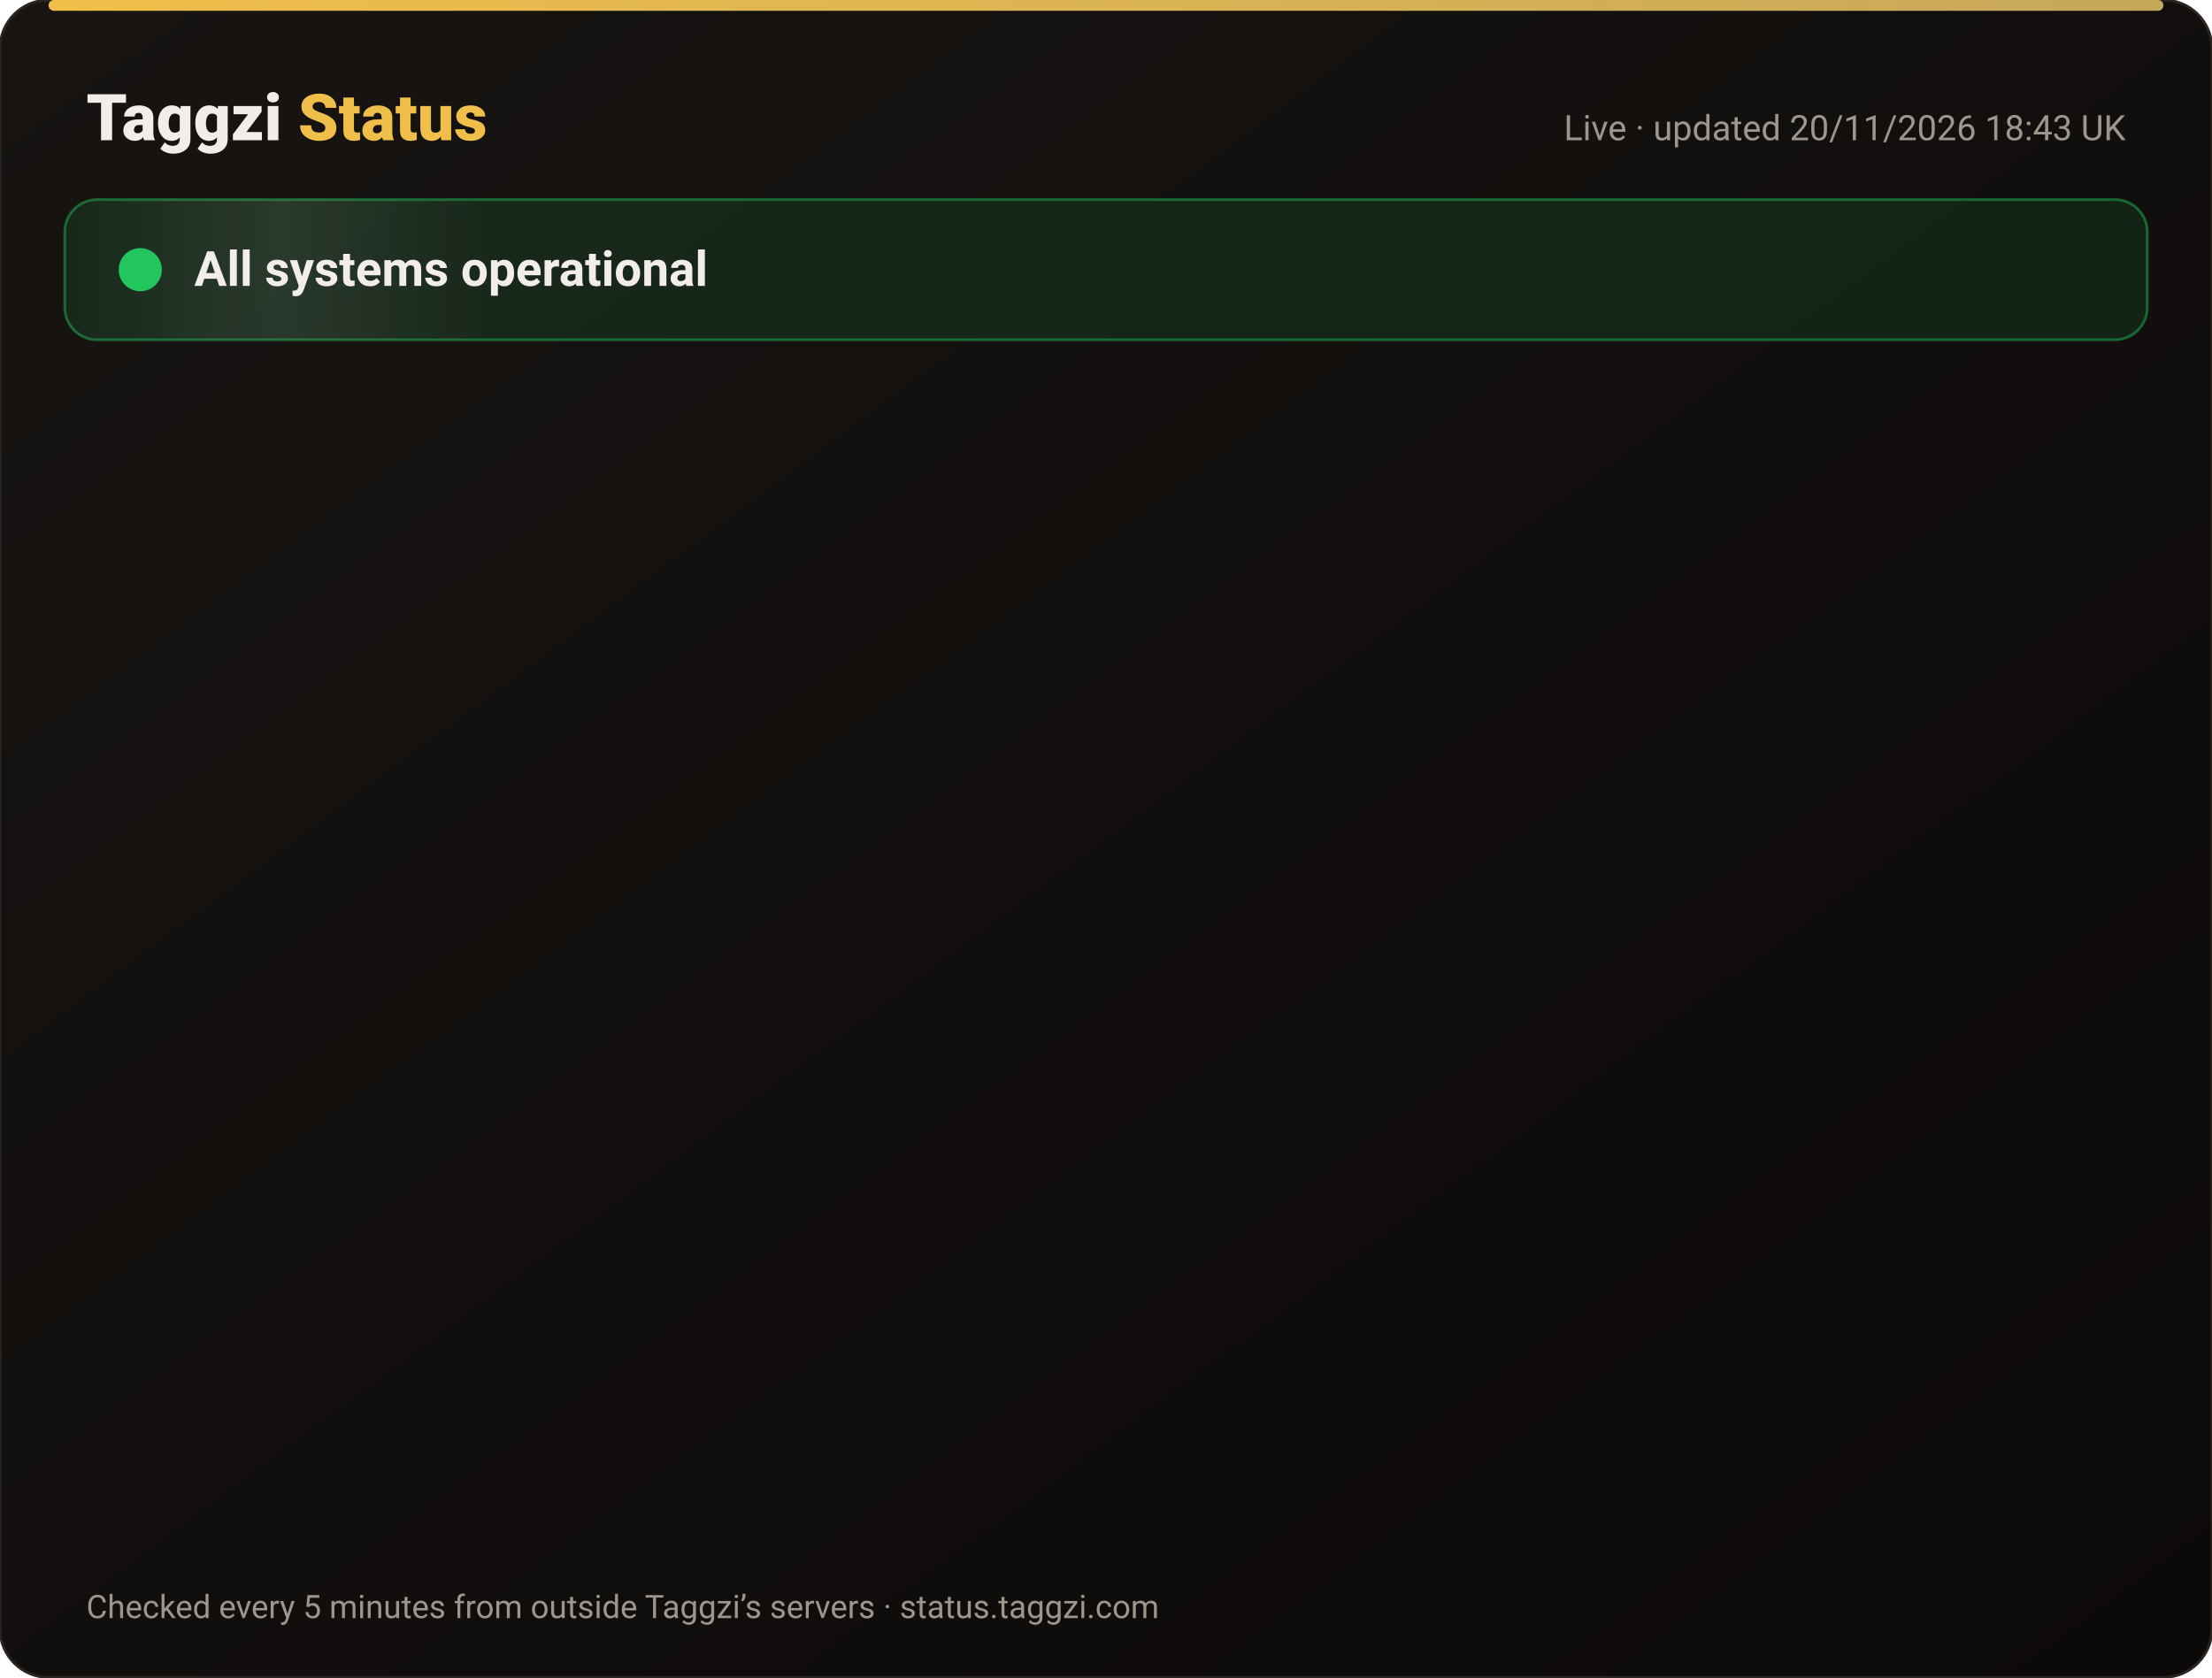
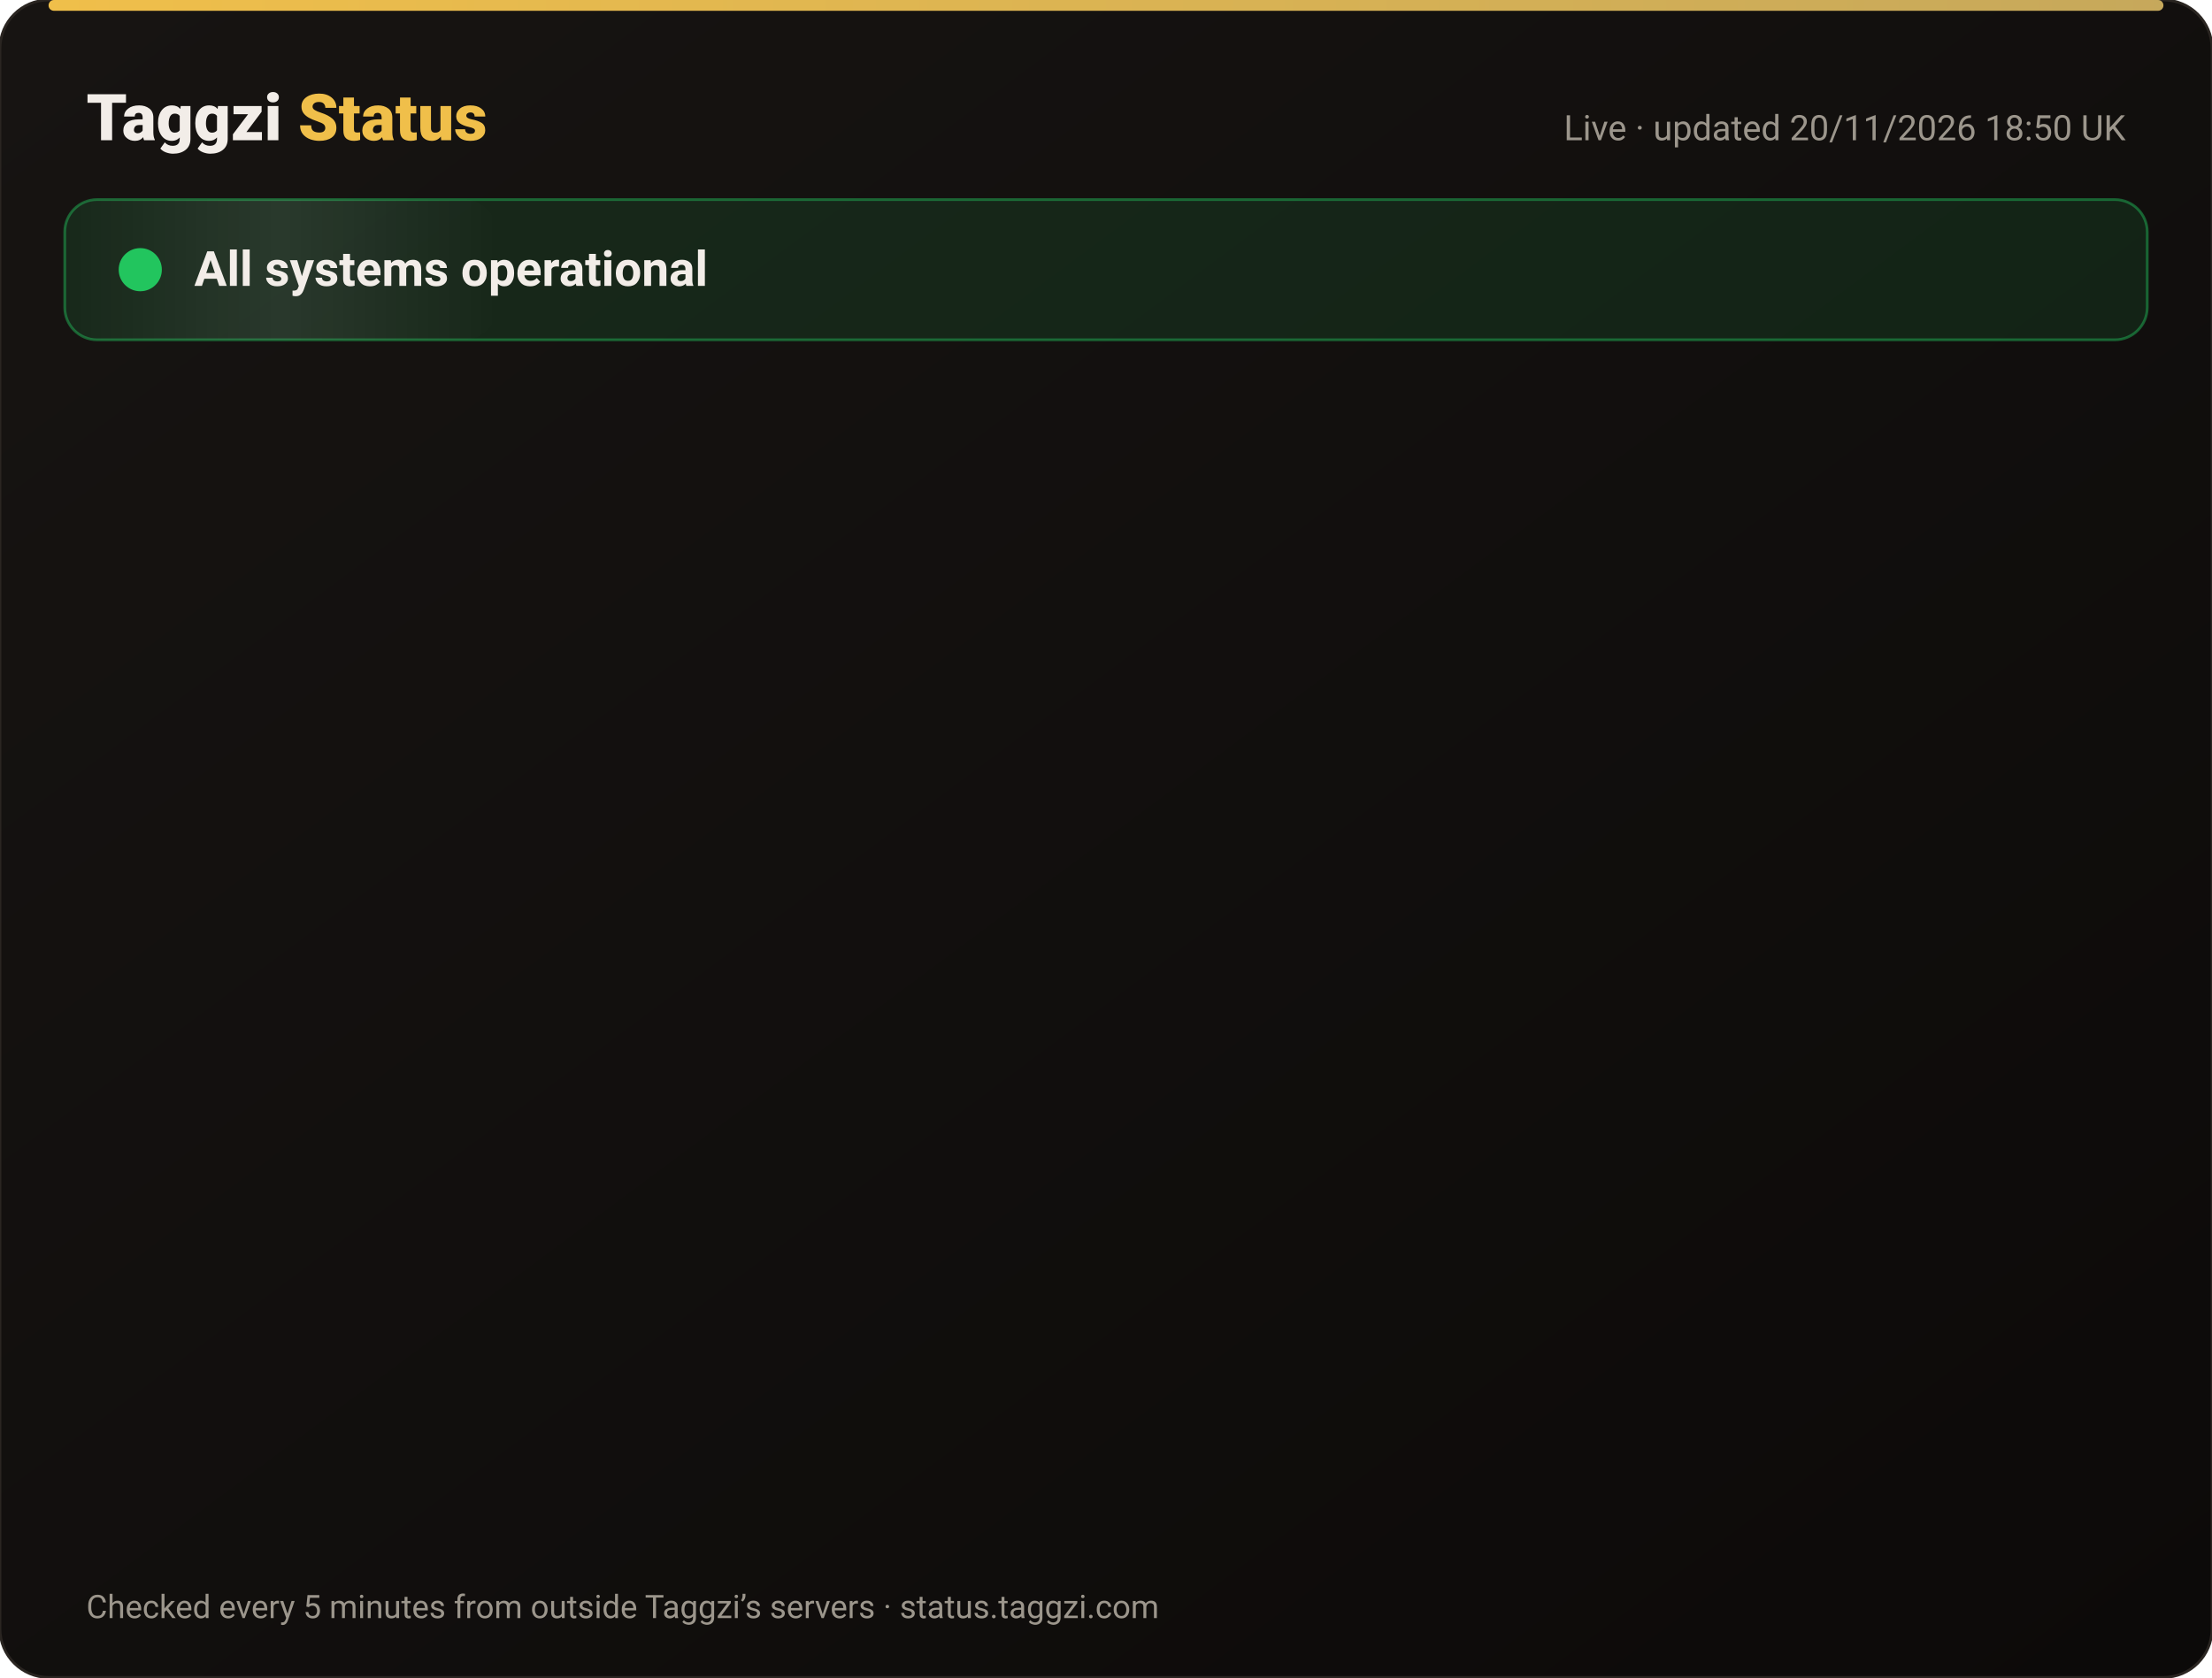
<svg xmlns="http://www.w3.org/2000/svg" width="820" height="622" viewBox="0 0 820 622" font-family="-apple-system,Segoe UI,Roboto,Helvetica,Arial,sans-serif">
  <defs>
    <linearGradient id="bg" x1="0" y1="0" x2="1" y2="1">
      <stop offset="0" stop-color="#171412" />
      <stop offset="1" stop-color="#0C0A09" />
    </linearGradient>
    <linearGradient id="gold" x1="0" x2="1">
      <stop offset="0" stop-color="#F0BF4A" />
      <stop offset="1" stop-color="#c6a85b" />
    </linearGradient>
    <linearGradient id="shine" x1="0" x2="1">
      <stop offset="0" stop-color="#fff" stop-opacity="0" />
      <stop offset=".5" stop-color="#fff" stop-opacity=".08" />
      <stop offset="1" stop-color="#fff" stop-opacity="0" />
    </linearGradient>
  </defs>
  <rect width="820" height="622" rx="18" fill="url(#bg)" stroke="#2a2521" />
  <rect x="18" y="0" width="784" height="4" rx="2" fill="url(#gold)" />
  <text x="32" y="52" font-size="24" font-weight="800" fill="#F2EDE8">Taggzi <tspan fill="#F0BF4A">Status</tspan>
  </text>
-   <text x="788" y="52" font-size="13" fill="#9C968C" text-anchor="end">Live · updated 20/11/2026 18:43 UK</text>
+   <text x="788" y="52" font-size="13" fill="#9C968C" text-anchor="end">Live · updated 20/11/2026 18:50 UK</text>
  <rect x="24" y="74" width="772" height="52" rx="12" fill="#22c55e" fill-opacity=".12" stroke="#22c55e" stroke-opacity=".45" />
  <rect x="24" y="74" width="160" height="52" rx="12" fill="url(#shine)">
    <animate attributeName="x" from="-160" to="820" dur="4s" repeatCount="indefinite" />
  </rect>
  <circle cx="52" cy="100" r="7" fill="#22c55e" />
  <circle cx="52" cy="100" r="7" fill="none" stroke="#22c55e" stroke-width="2">
    <animate attributeName="r" values="7;15;7" dur="2s" repeatCount="indefinite" />
    <animate attributeName="opacity" values=".9;0;.9" dur="2s" repeatCount="indefinite" />
  </circle>
  <text x="72" y="106" font-size="18" font-weight="700" fill="#F2EDE8">All systems operational</text>
  <g opacity="0">
    <animate attributeName="opacity" from="0" to="1" begin="0.00s" dur=".6s" fill="freeze" />
    <line x1="32" y1="188" x2="788" y2="188" stroke="#2a2521" />
    <circle cx="44" cy="166" r="6" fill="#22c55e">
      <animate attributeName="opacity" values="1;.45;1" dur="2.4s" begin="0.00s" repeatCount="indefinite" />
    </circle>
    <text x="62" y="171" font-size="15" font-weight="650" fill="#F2EDE8">Website</text>
    <text x="630" y="171" font-size="13" fill="#9C968C" text-anchor="end">99.97% uptime</text>
    <rect x="648" y="154" width="140" height="24" rx="12" fill="#22c55e" fill-opacity=".14" stroke="#22c55e" stroke-opacity=".5" />
    <text x="718" y="171" font-size="12" font-weight="700" fill="#22c55e" text-anchor="middle">Operational</text>
  </g>
  <g opacity="0">
    <animate attributeName="opacity" from="0" to="1" begin="0.15s" dur=".6s" fill="freeze" />
    <line x1="32" y1="234" x2="788" y2="234" stroke="#2a2521" />
    <circle cx="44" cy="212" r="6" fill="#22c55e">
      <animate attributeName="opacity" values="1;.45;1" dur="2.4s" begin="0.15s" repeatCount="indefinite" />
    </circle>
    <text x="62" y="217" font-size="15" font-weight="650" fill="#F2EDE8">Tag scans</text>
    <text x="630" y="217" font-size="13" fill="#9C968C" text-anchor="end">99.97% uptime</text>
    <rect x="648" y="200" width="140" height="24" rx="12" fill="#22c55e" fill-opacity=".14" stroke="#22c55e" stroke-opacity=".5" />
    <text x="718" y="217" font-size="12" font-weight="700" fill="#22c55e" text-anchor="middle">Operational</text>
  </g>
  <g opacity="0">
    <animate attributeName="opacity" from="0" to="1" begin="0.30s" dur=".6s" fill="freeze" />
    <line x1="32" y1="280" x2="788" y2="280" stroke="#2a2521" />
    <circle cx="44" cy="258" r="6" fill="#22c55e">
      <animate attributeName="opacity" values="1;.45;1" dur="2.4s" begin="0.30s" repeatCount="indefinite" />
    </circle>
    <text x="62" y="263" font-size="15" font-weight="650" fill="#F2EDE8">Manual tag lookup</text>
    <text x="630" y="263" font-size="13" fill="#9C968C" text-anchor="end">99.97% uptime</text>
    <rect x="648" y="246" width="140" height="24" rx="12" fill="#22c55e" fill-opacity=".14" stroke="#22c55e" stroke-opacity=".5" />
    <text x="718" y="263" font-size="12" font-weight="700" fill="#22c55e" text-anchor="middle">Operational</text>
  </g>
  <g opacity="0">
    <animate attributeName="opacity" from="0" to="1" begin="0.45s" dur=".6s" fill="freeze" />
    <line x1="32" y1="326" x2="788" y2="326" stroke="#2a2521" />
    <circle cx="44" cy="304" r="6" fill="#22c55e">
      <animate attributeName="opacity" values="1;.45;1" dur="2.4s" begin="0.45s" repeatCount="indefinite" />
    </circle>
    <text x="62" y="309" font-size="15" font-weight="650" fill="#F2EDE8">App &amp; login</text>
    <text x="630" y="309" font-size="13" fill="#9C968C" text-anchor="end">99.97% uptime</text>
    <rect x="648" y="292" width="140" height="24" rx="12" fill="#22c55e" fill-opacity=".14" stroke="#22c55e" stroke-opacity=".5" />
    <text x="718" y="309" font-size="12" font-weight="700" fill="#22c55e" text-anchor="middle">Operational</text>
  </g>
  <g opacity="0">
    <animate attributeName="opacity" from="0" to="1" begin="0.60s" dur=".6s" fill="freeze" />
    <line x1="32" y1="372" x2="788" y2="372" stroke="#2a2521" />
    <circle cx="44" cy="350" r="6" fill="#22c55e">
      <animate attributeName="opacity" values="1;.45;1" dur="2.4s" begin="0.60s" repeatCount="indefinite" />
    </circle>
    <text x="62" y="355" font-size="15" font-weight="650" fill="#F2EDE8">Community alerts</text>
    <text x="630" y="355" font-size="13" fill="#9C968C" text-anchor="end">99.97% uptime</text>
    <rect x="648" y="338" width="140" height="24" rx="12" fill="#22c55e" fill-opacity=".14" stroke="#22c55e" stroke-opacity=".5" />
    <text x="718" y="355" font-size="12" font-weight="700" fill="#22c55e" text-anchor="middle">Operational</text>
  </g>
  <g opacity="0">
    <animate attributeName="opacity" from="0" to="1" begin="0.75s" dur=".6s" fill="freeze" />
    <line x1="32" y1="418" x2="788" y2="418" stroke="#2a2521" />
    <circle cx="44" cy="396" r="6" fill="#22c55e">
      <animate attributeName="opacity" values="1;.45;1" dur="2.4s" begin="0.75s" repeatCount="indefinite" />
    </circle>
    <text x="62" y="401" font-size="15" font-weight="650" fill="#F2EDE8">Private calling</text>
    <text x="630" y="401" font-size="13" fill="#9C968C" text-anchor="end">99.97% uptime</text>
    <rect x="648" y="384" width="140" height="24" rx="12" fill="#22c55e" fill-opacity=".14" stroke="#22c55e" stroke-opacity=".5" />
    <text x="718" y="401" font-size="12" font-weight="700" fill="#22c55e" text-anchor="middle">Operational</text>
  </g>
  <g opacity="0">
    <animate attributeName="opacity" from="0" to="1" begin="0.90s" dur=".6s" fill="freeze" />
    <line x1="32" y1="464" x2="788" y2="464" stroke="#2a2521" />
    <circle cx="44" cy="442" r="6" fill="#22c55e">
      <animate attributeName="opacity" values="1;.45;1" dur="2.4s" begin="0.90s" repeatCount="indefinite" />
    </circle>
    <text x="62" y="447" font-size="15" font-weight="650" fill="#F2EDE8">Payments</text>
    <text x="630" y="447" font-size="13" fill="#9C968C" text-anchor="end">99.97% uptime</text>
    <rect x="648" y="430" width="140" height="24" rx="12" fill="#22c55e" fill-opacity=".14" stroke="#22c55e" stroke-opacity=".5" />
    <text x="718" y="447" font-size="12" font-weight="700" fill="#22c55e" text-anchor="middle">Operational</text>
  </g>
  <g opacity="0">
    <animate attributeName="opacity" from="0" to="1" begin="1.05s" dur=".6s" fill="freeze" />
    <line x1="32" y1="510" x2="788" y2="510" stroke="#2a2521" />
    <circle cx="44" cy="488" r="6" fill="#22c55e">
      <animate attributeName="opacity" values="1;.45;1" dur="2.4s" begin="1.05s" repeatCount="indefinite" />
    </circle>
    <text x="62" y="493" font-size="15" font-weight="650" fill="#F2EDE8">Email &amp; support</text>
    <text x="630" y="493" font-size="13" fill="#9C968C" text-anchor="end">99.97% uptime</text>
    <rect x="648" y="476" width="140" height="24" rx="12" fill="#22c55e" fill-opacity=".14" stroke="#22c55e" stroke-opacity=".5" />
    <text x="718" y="493" font-size="12" font-weight="700" fill="#22c55e" text-anchor="middle">Operational</text>
  </g>
  <g opacity="0">
    <animate attributeName="opacity" from="0" to="1" begin="1.20s" dur=".6s" fill="freeze" />
    <line x1="32" y1="556" x2="788" y2="556" stroke="#2a2521" />
    <circle cx="44" cy="534" r="6" fill="#22c55e">
      <animate attributeName="opacity" values="1;.45;1" dur="2.4s" begin="1.20s" repeatCount="indefinite" />
    </circle>
    <text x="62" y="539" font-size="15" font-weight="650" fill="#F2EDE8">Secure connection (SSL)</text>
    <text x="630" y="539" font-size="13" fill="#9C968C" text-anchor="end">100.00% uptime</text>
    <rect x="648" y="522" width="140" height="24" rx="12" fill="#22c55e" fill-opacity=".14" stroke="#22c55e" stroke-opacity=".5" />
    <text x="718" y="539" font-size="12" font-weight="700" fill="#22c55e" text-anchor="middle">Operational</text>
  </g>
  <text x="32" y="600" font-size="12" fill="#9C968C">Checked every 5 minutes from outside Taggzi’s servers · status.taggzi.com</text>
</svg>
